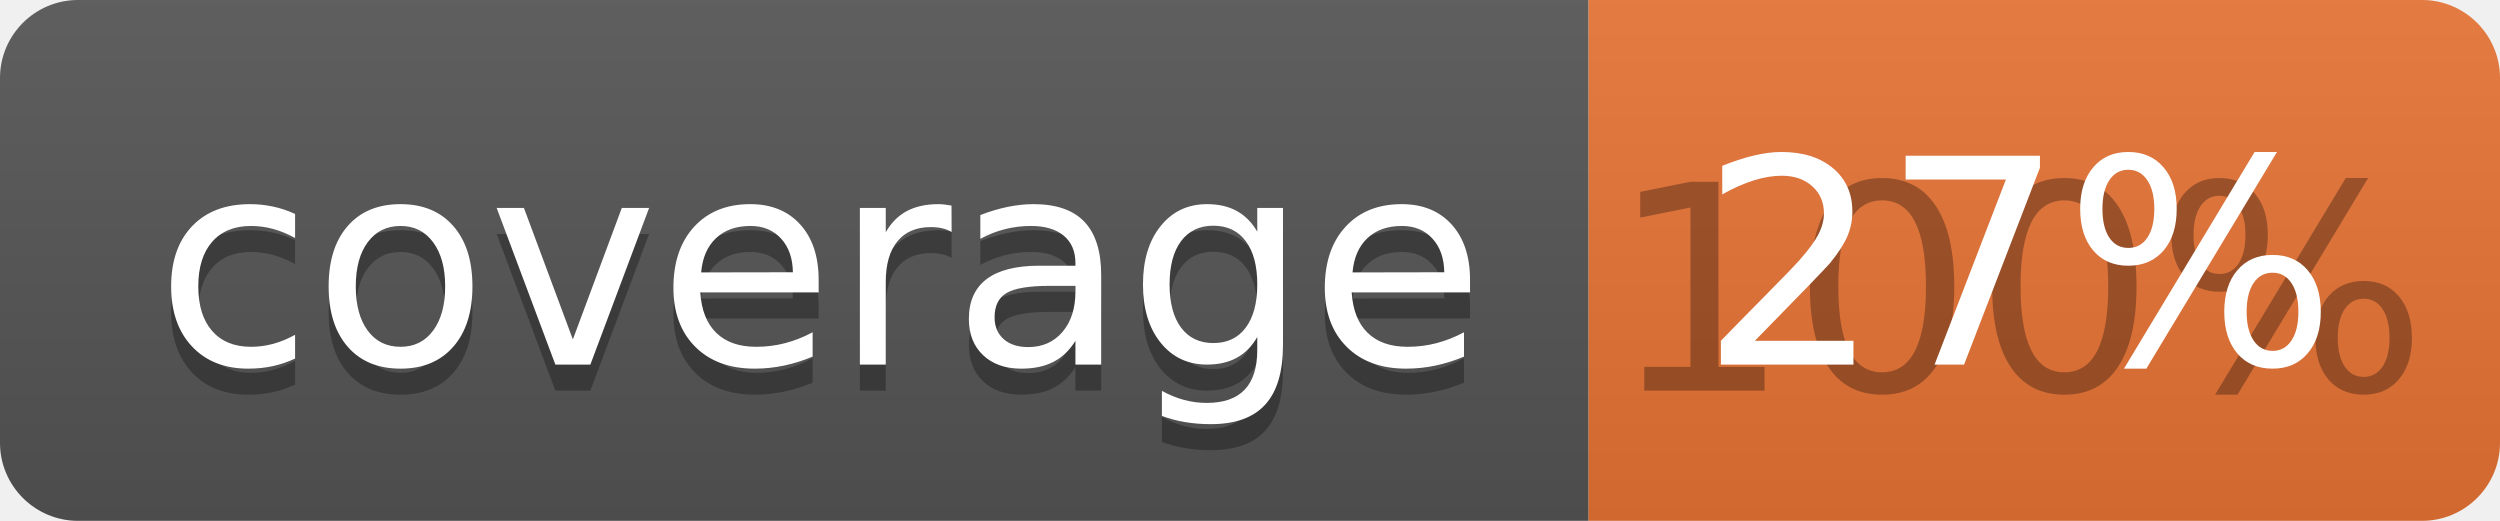
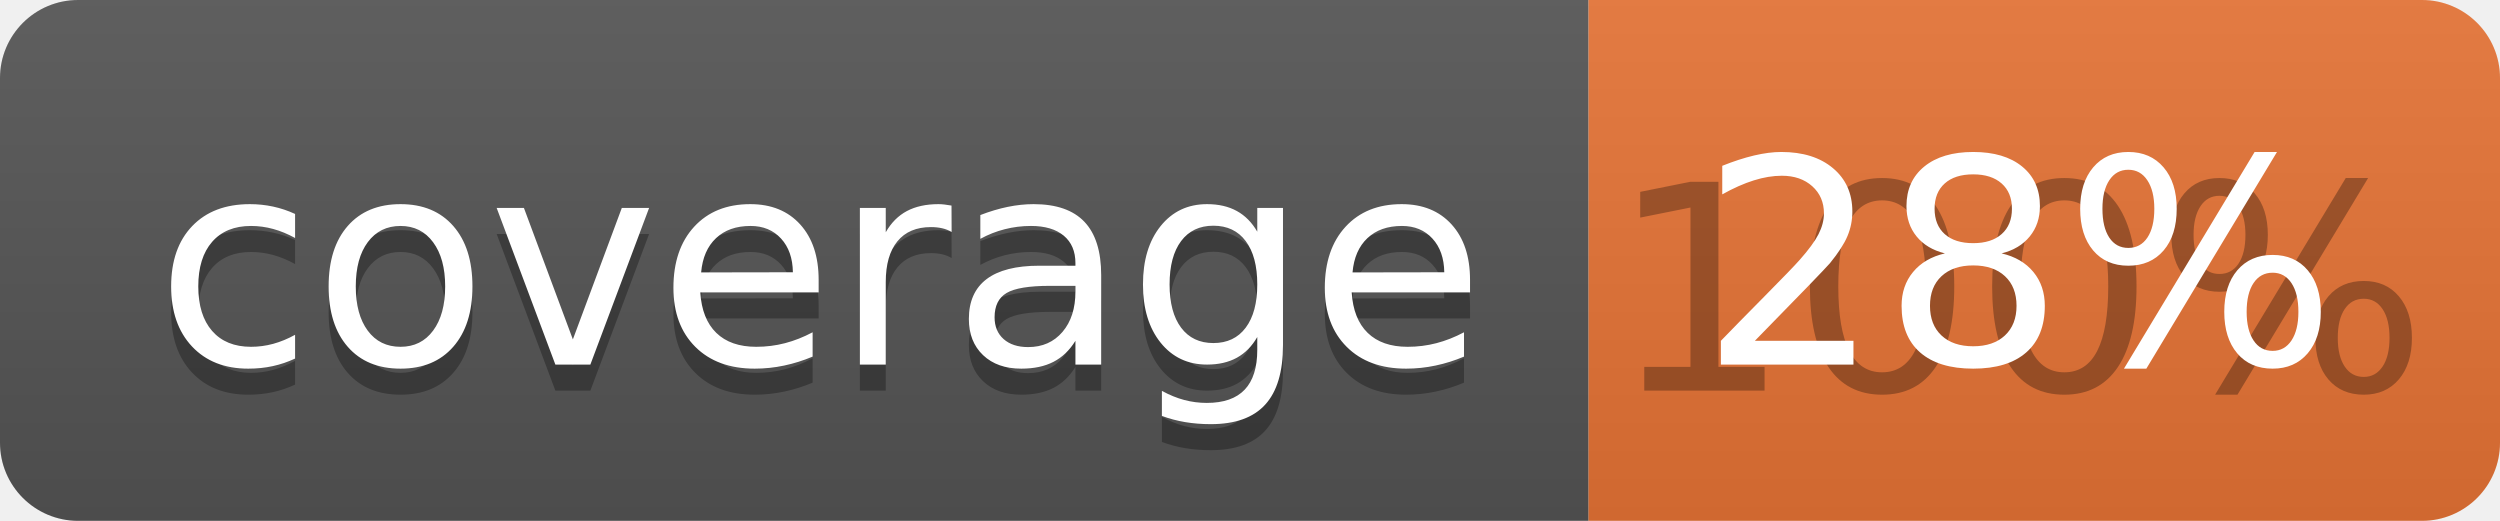
<svg xmlns="http://www.w3.org/2000/svg" width="96" height="20">
  <linearGradient id="b" x2="0" y2="100%">
    <stop offset="0" stop-color="#bbb" stop-opacity=".1" />
    <stop offset="1" stop-opacity=".1" />
  </linearGradient>
  <clipPath id="a">
    <rect width="96" height="20" rx="3" fill="#fff" />
  </clipPath>
  <g clip-path="url(#a)">
    <path fill="#555" d="M0 0h61v20H0z" />
    <path fill="#E87435" d="M61 0h35v20H61z" />
    <path fill="url(#b)" d="M0 0h96v20H0z" />
  </g>
  <g fill="#fff" text-anchor="middle" font-family="DejaVu Sans,Verdana,Geneva,sans-serif" font-size="110">
    <text x="315" y="150" fill="#010101" fill-opacity=".3" transform="scale(.1)" textLength="510">coverage</text>
    <text x="315" y="140" transform="scale(.1)" textLength="510">coverage</text>
    <text x="775" y="150" fill="#010101" fill-opacity=".3" transform="scale(.1)" textLength="250">100%</text>
-     <text x="775" y="140" transform="scale(.1)" textLength="250">27%</text>
+     <text x="775" y="140" transform="scale(.1)" textLength="250">28%</text>
  </g>
</svg>
